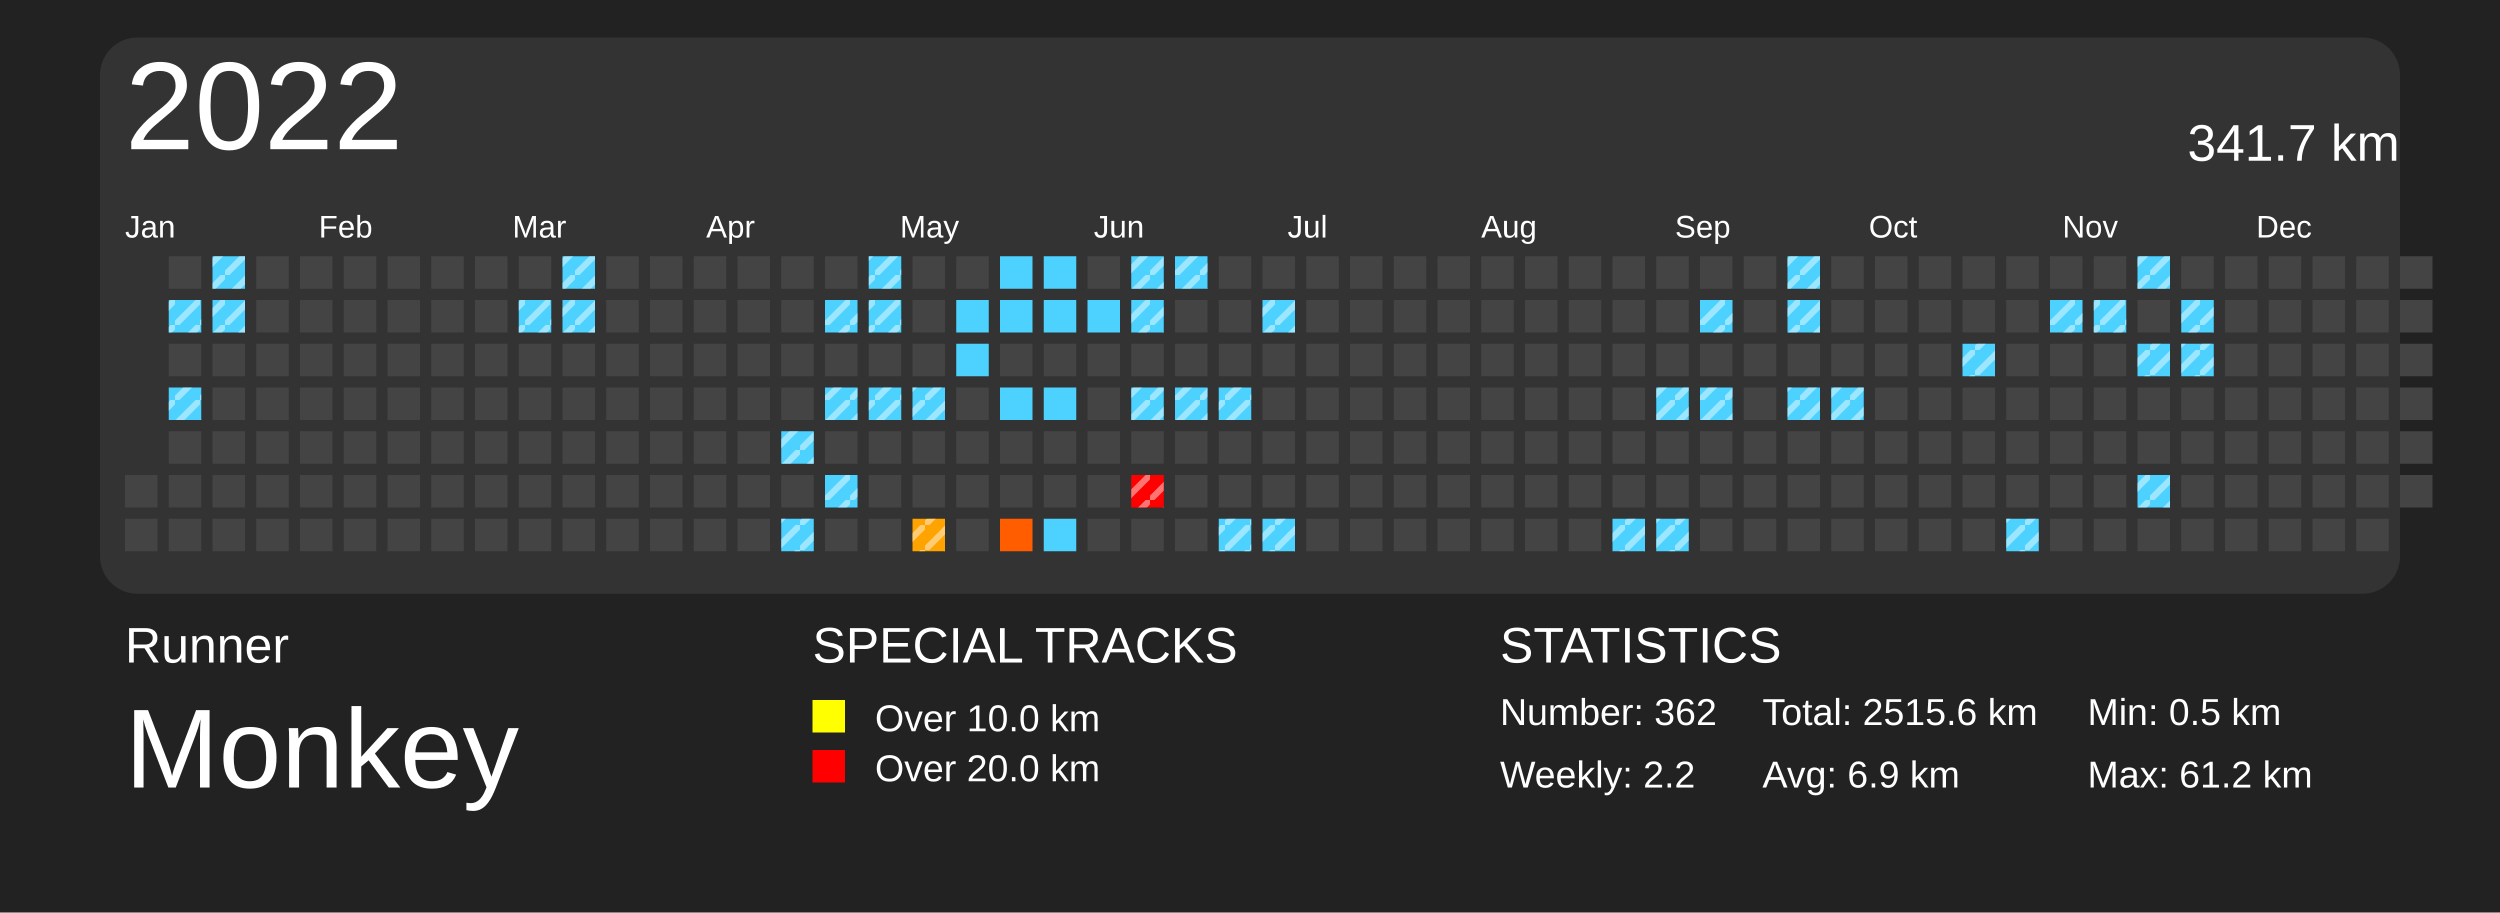
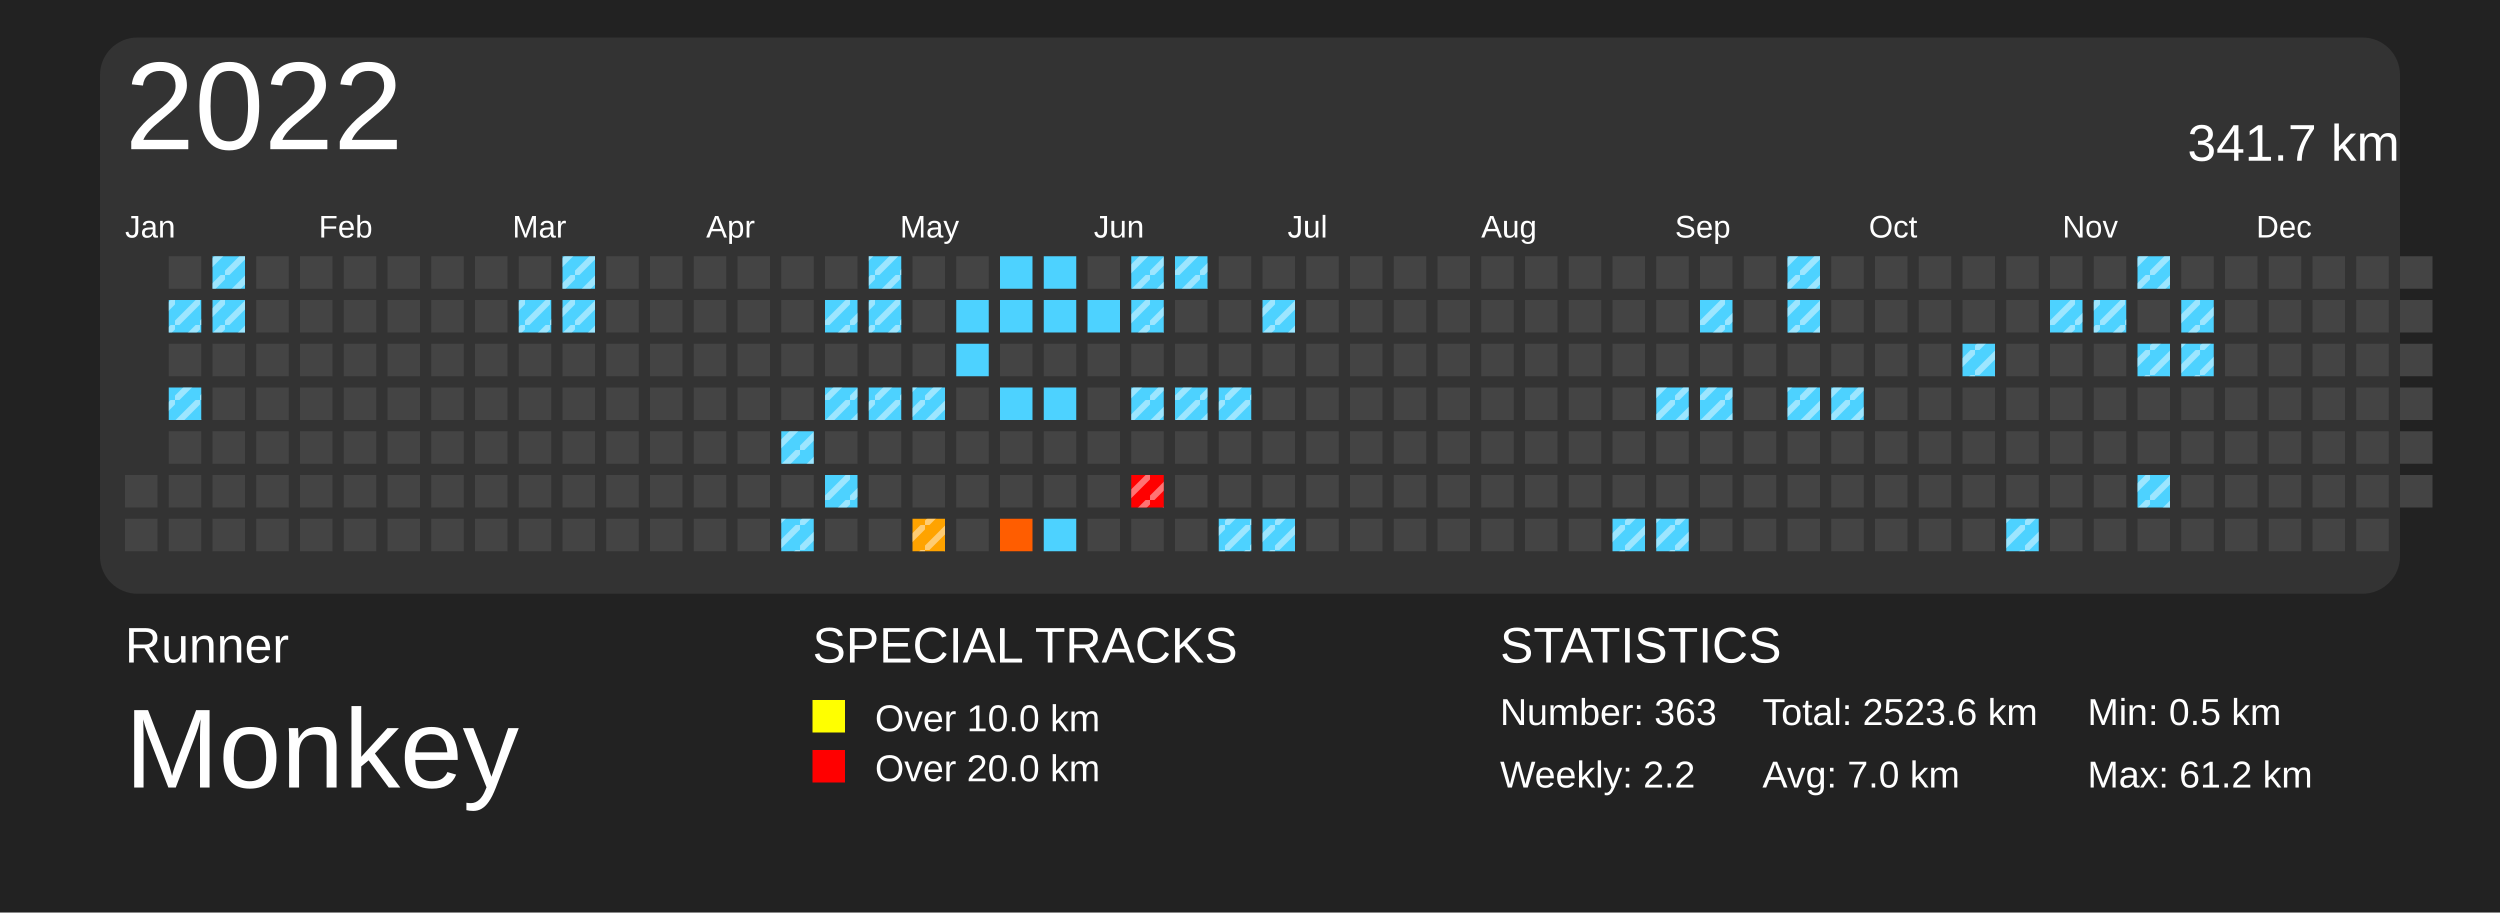
<svg xmlns="http://www.w3.org/2000/svg" baseProfile="full" height="73mm" version="1.1" viewBox="0,0,200,73" width="200mm">
  <defs>
    <pattern height="2" id="indoor-stripe" patternUnits="userSpaceOnUse" width="2">
      <line stroke="white" stroke-opacity="0.45" stroke-width="0.5" x1="0" x2="2" y1="2" y2="0" />
    </pattern>
  </defs>
  <rect fill="#222222" height="73" width="200" x="0" y="0" />
  <text fill="#FFFFFF" style="font-size:4px; font-family:Arial" x="10" y="53">Runner</text>
  <text fill="#FFFFFF" style="font-size:9px; font-family:Arial" x="10" y="63">Monkey</text>
  <text fill="#FFFFFF" style="font-size:4px; font-family:Arial" x="65" y="53">SPECIAL TRACKS</text>
  <rect fill="yellow" height="2.6" width="2.6" x="65" y="56" />
  <text fill="#FFFFFF" style="font-size:3px; font-family:Arial" x="70" y="58.5">Over 10.0 km</text>
  <rect fill="red" height="2.6" width="2.6" x="65" y="60" />
  <text fill="#FFFFFF" style="font-size:3px; font-family:Arial" x="70" y="62.5">Over 20.0 km</text>
  <text fill="#FFFFFF" style="font-size:4px; font-family:Arial" x="120" y="53">STATISTICS</text>
-   <text fill="#FFFFFF" style="font-size:3px; font-family:Arial" x="120" y="58">Number: 362</text>
+   <text fill="#FFFFFF" style="font-size:3px; font-family:Arial" x="120" y="58">Number: 363</text>
  <text fill="#FFFFFF" style="font-size:3px; font-family:Arial" x="120" y="63">Weekly: 2.2</text>
-   <text fill="#FFFFFF" style="font-size:3px; font-family:Arial" x="141" y="58">Total: 2515.6 km</text>
-   <text fill="#FFFFFF" style="font-size:3px; font-family:Arial" x="141" y="63">Avg: 6.9 km</text>
+   <text fill="#FFFFFF" style="font-size:3px; font-family:Arial" x="141" y="58">Total: 2523.6 km</text>
+   <text fill="#FFFFFF" style="font-size:3px; font-family:Arial" x="141" y="63">Avg: 7.0 km</text>
  <text fill="#FFFFFF" style="font-size:3px; font-family:Arial" x="167" y="58">Min: 0.5 km</text>
  <text fill="#FFFFFF" style="font-size:3px; font-family:Arial" x="167" y="63">Max: 61.2 km</text>
  <rect fill="#333" height="44.5" rx="3" ry="3" width="184" x="8" y="3" />
  <text dominant-baseline="hanging" fill="#FFFFFF" style="font-size:10.0px; font-family:Arial;" x="10" y="5">2022</text>
  <text dominant-baseline="hanging" fill="#FFFFFF" style="font-size:4.125px; font-family:Arial;" x="175" y="10">341.7 km</text>
  <text fill="#FFFFFF" style="font-size:2.5px; font-family:Arial" x="10.0" y="19">Jan</text>
  <text fill="#FFFFFF" style="font-size:2.5px; font-family:Arial" x="25.5" y="19">Feb</text>
  <text fill="#FFFFFF" style="font-size:2.5px; font-family:Arial" x="41.0" y="19">Mar</text>
  <text fill="#FFFFFF" style="font-size:2.5px; font-family:Arial" x="56.5" y="19">Apr</text>
  <text fill="#FFFFFF" style="font-size:2.5px; font-family:Arial" x="72.0" y="19">May</text>
  <text fill="#FFFFFF" style="font-size:2.5px; font-family:Arial" x="87.5" y="19">Jun</text>
  <text fill="#FFFFFF" style="font-size:2.5px; font-family:Arial" x="103.0" y="19">Jul</text>
  <text fill="#FFFFFF" style="font-size:2.5px; font-family:Arial" x="118.5" y="19">Aug</text>
  <text fill="#FFFFFF" style="font-size:2.5px; font-family:Arial" x="134.0" y="19">Sep</text>
  <text fill="#FFFFFF" style="font-size:2.5px; font-family:Arial" x="149.5" y="19">Oct</text>
  <text fill="#FFFFFF" style="font-size:2.5px; font-family:Arial" x="165.0" y="19">Nov</text>
  <text fill="#FFFFFF" style="font-size:2.5px; font-family:Arial" x="180.5" y="19">Dec</text>
  <rect fill="#444444" height="2.6" width="2.6" x="10.0" y="38.0" />
  <rect fill="#444444" height="2.6" width="2.6" x="10.0" y="41.5" />
  <rect fill="#444444" height="2.6" width="2.6" x="13.5" y="20.5" />
  <rect fill="#4dd2ff" height="2.6" width="2.6" x="13.5" y="24.0" />
  <rect fill="url(#indoor-stripe)" height="2.6" style="pointer-events: none;" width="2.6" x="13.5" y="24.0" />
  <rect fill="#444444" height="2.6" width="2.6" x="13.5" y="27.5" />
  <rect fill="#4dd2ff" height="2.6" width="2.6" x="13.5" y="31.0" />
  <rect fill="url(#indoor-stripe)" height="2.6" style="pointer-events: none;" width="2.6" x="13.5" y="31.0" />
  <rect fill="#444444" height="2.6" width="2.6" x="13.5" y="34.5" />
  <rect fill="#444444" height="2.6" width="2.6" x="13.5" y="38.0" />
  <rect fill="#444444" height="2.6" width="2.6" x="13.5" y="41.5" />
  <rect fill="#4dd2ff" height="2.6" width="2.6" x="17.0" y="20.5" />
  <rect fill="url(#indoor-stripe)" height="2.6" style="pointer-events: none;" width="2.6" x="17.0" y="20.5" />
  <rect fill="#4dd2ff" height="2.6" width="2.6" x="17.0" y="24.0" />
  <rect fill="url(#indoor-stripe)" height="2.6" style="pointer-events: none;" width="2.6" x="17.0" y="24.0" />
  <rect fill="#444444" height="2.6" width="2.6" x="17.0" y="27.5" />
  <rect fill="#444444" height="2.6" width="2.6" x="17.0" y="31.0" />
  <rect fill="#444444" height="2.6" width="2.6" x="17.0" y="34.5" />
  <rect fill="#444444" height="2.6" width="2.6" x="17.0" y="38.0" />
  <rect fill="#444444" height="2.6" width="2.6" x="17.0" y="41.5" />
  <rect fill="#444444" height="2.6" width="2.6" x="20.5" y="20.5" />
  <rect fill="#444444" height="2.6" width="2.6" x="20.5" y="24.0" />
  <rect fill="#444444" height="2.6" width="2.6" x="20.5" y="27.5" />
  <rect fill="#444444" height="2.6" width="2.6" x="20.5" y="31.0" />
  <rect fill="#444444" height="2.6" width="2.6" x="20.5" y="34.5" />
  <rect fill="#444444" height="2.6" width="2.6" x="20.5" y="38.0" />
  <rect fill="#444444" height="2.6" width="2.6" x="20.5" y="41.5" />
  <rect fill="#444444" height="2.6" width="2.6" x="24.0" y="20.5" />
  <rect fill="#444444" height="2.6" width="2.6" x="24.0" y="24.0" />
  <rect fill="#444444" height="2.6" width="2.6" x="24.0" y="27.5" />
  <rect fill="#444444" height="2.6" width="2.6" x="24.0" y="31.0" />
  <rect fill="#444444" height="2.6" width="2.6" x="24.0" y="34.5" />
  <rect fill="#444444" height="2.6" width="2.6" x="24.0" y="38.0" />
  <rect fill="#444444" height="2.6" width="2.6" x="24.0" y="41.5" />
  <rect fill="#444444" height="2.6" width="2.6" x="27.5" y="20.5" />
  <rect fill="#444444" height="2.6" width="2.6" x="27.5" y="24.0" />
  <rect fill="#444444" height="2.6" width="2.6" x="27.5" y="27.5" />
  <rect fill="#444444" height="2.6" width="2.6" x="27.5" y="31.0" />
  <rect fill="#444444" height="2.6" width="2.6" x="27.5" y="34.5" />
  <rect fill="#444444" height="2.6" width="2.6" x="27.5" y="38.0" />
  <rect fill="#444444" height="2.6" width="2.6" x="27.5" y="41.5" />
  <rect fill="#444444" height="2.6" width="2.6" x="31.0" y="20.5" />
  <rect fill="#444444" height="2.6" width="2.6" x="31.0" y="24.0" />
  <rect fill="#444444" height="2.6" width="2.6" x="31.0" y="27.5" />
  <rect fill="#444444" height="2.6" width="2.6" x="31.0" y="31.0" />
  <rect fill="#444444" height="2.6" width="2.6" x="31.0" y="34.5" />
  <rect fill="#444444" height="2.6" width="2.6" x="31.0" y="38.0" />
  <rect fill="#444444" height="2.6" width="2.6" x="31.0" y="41.5" />
  <rect fill="#444444" height="2.6" width="2.6" x="34.5" y="20.5" />
  <rect fill="#444444" height="2.6" width="2.6" x="34.5" y="24.0" />
  <rect fill="#444444" height="2.6" width="2.6" x="34.5" y="27.5" />
  <rect fill="#444444" height="2.6" width="2.6" x="34.5" y="31.0" />
  <rect fill="#444444" height="2.6" width="2.6" x="34.5" y="34.5" />
  <rect fill="#444444" height="2.6" width="2.6" x="34.5" y="38.0" />
  <rect fill="#444444" height="2.6" width="2.6" x="34.5" y="41.5" />
  <rect fill="#444444" height="2.6" width="2.6" x="38.0" y="20.5" />
  <rect fill="#444444" height="2.6" width="2.6" x="38.0" y="24.0" />
  <rect fill="#444444" height="2.6" width="2.6" x="38.0" y="27.5" />
  <rect fill="#444444" height="2.6" width="2.6" x="38.0" y="31.0" />
  <rect fill="#444444" height="2.6" width="2.6" x="38.0" y="34.5" />
  <rect fill="#444444" height="2.6" width="2.6" x="38.0" y="38.0" />
  <rect fill="#444444" height="2.6" width="2.6" x="38.0" y="41.5" />
  <rect fill="#444444" height="2.6" width="2.6" x="41.5" y="20.5" />
  <rect fill="#4dd2ff" height="2.6" width="2.6" x="41.5" y="24.0" />
  <rect fill="url(#indoor-stripe)" height="2.6" style="pointer-events: none;" width="2.6" x="41.5" y="24.0" />
  <rect fill="#444444" height="2.6" width="2.6" x="41.5" y="27.5" />
  <rect fill="#444444" height="2.6" width="2.6" x="41.5" y="31.0" />
  <rect fill="#444444" height="2.6" width="2.6" x="41.5" y="34.5" />
  <rect fill="#444444" height="2.6" width="2.6" x="41.5" y="38.0" />
  <rect fill="#444444" height="2.6" width="2.6" x="41.5" y="41.5" />
  <rect fill="#4dd2ff" height="2.6" width="2.6" x="45.0" y="20.5" />
  <rect fill="url(#indoor-stripe)" height="2.6" style="pointer-events: none;" width="2.6" x="45.0" y="20.5" />
  <rect fill="#4dd2ff" height="2.6" width="2.6" x="45.0" y="24.0" />
  <rect fill="url(#indoor-stripe)" height="2.6" style="pointer-events: none;" width="2.6" x="45.0" y="24.0" />
  <rect fill="#444444" height="2.6" width="2.6" x="45.0" y="27.5" />
  <rect fill="#444444" height="2.6" width="2.6" x="45.0" y="31.0" />
  <rect fill="#444444" height="2.6" width="2.6" x="45.0" y="34.5" />
  <rect fill="#444444" height="2.6" width="2.6" x="45.0" y="38.0" />
  <rect fill="#444444" height="2.6" width="2.6" x="45.0" y="41.5" />
  <rect fill="#444444" height="2.6" width="2.6" x="48.5" y="20.5" />
  <rect fill="#444444" height="2.6" width="2.6" x="48.5" y="24.0" />
  <rect fill="#444444" height="2.6" width="2.6" x="48.5" y="27.5" />
  <rect fill="#444444" height="2.6" width="2.6" x="48.5" y="31.0" />
  <rect fill="#444444" height="2.6" width="2.6" x="48.5" y="34.5" />
  <rect fill="#444444" height="2.6" width="2.6" x="48.5" y="38.0" />
  <rect fill="#444444" height="2.6" width="2.6" x="48.5" y="41.5" />
  <rect fill="#444444" height="2.6" width="2.6" x="52.0" y="20.5" />
  <rect fill="#444444" height="2.6" width="2.6" x="52.0" y="24.0" />
  <rect fill="#444444" height="2.6" width="2.6" x="52.0" y="27.5" />
  <rect fill="#444444" height="2.6" width="2.6" x="52.0" y="31.0" />
  <rect fill="#444444" height="2.6" width="2.6" x="52.0" y="34.5" />
  <rect fill="#444444" height="2.6" width="2.6" x="52.0" y="38.0" />
  <rect fill="#444444" height="2.6" width="2.6" x="52.0" y="41.5" />
  <rect fill="#444444" height="2.6" width="2.6" x="55.5" y="20.5" />
  <rect fill="#444444" height="2.6" width="2.6" x="55.5" y="24.0" />
  <rect fill="#444444" height="2.6" width="2.6" x="55.5" y="27.5" />
  <rect fill="#444444" height="2.6" width="2.6" x="55.5" y="31.0" />
  <rect fill="#444444" height="2.6" width="2.6" x="55.5" y="34.5" />
  <rect fill="#444444" height="2.6" width="2.6" x="55.5" y="38.0" />
  <rect fill="#444444" height="2.6" width="2.6" x="55.5" y="41.5" />
  <rect fill="#444444" height="2.6" width="2.6" x="59.0" y="20.5" />
  <rect fill="#444444" height="2.6" width="2.6" x="59.0" y="24.0" />
  <rect fill="#444444" height="2.6" width="2.6" x="59.0" y="27.5" />
  <rect fill="#444444" height="2.6" width="2.6" x="59.0" y="31.0" />
  <rect fill="#444444" height="2.6" width="2.6" x="59.0" y="34.5" />
  <rect fill="#444444" height="2.6" width="2.6" x="59.0" y="38.0" />
  <rect fill="#444444" height="2.6" width="2.6" x="59.0" y="41.5" />
  <rect fill="#444444" height="2.6" width="2.6" x="62.5" y="20.5" />
  <rect fill="#444444" height="2.6" width="2.6" x="62.5" y="24.0" />
  <rect fill="#444444" height="2.6" width="2.6" x="62.5" y="27.5" />
  <rect fill="#444444" height="2.6" width="2.6" x="62.5" y="31.0" />
  <rect fill="#4dd2ff" height="2.6" width="2.6" x="62.5" y="34.5" />
  <rect fill="url(#indoor-stripe)" height="2.6" style="pointer-events: none;" width="2.6" x="62.5" y="34.5" />
  <rect fill="#444444" height="2.6" width="2.6" x="62.5" y="38.0" />
  <rect fill="#4dd2ff" height="2.6" width="2.6" x="62.5" y="41.5" />
  <rect fill="url(#indoor-stripe)" height="2.6" style="pointer-events: none;" width="2.6" x="62.5" y="41.5" />
  <rect fill="#444444" height="2.6" width="2.6" x="66.0" y="20.5" />
  <rect fill="#4dd2ff" height="2.6" width="2.6" x="66.0" y="24.0" />
  <rect fill="url(#indoor-stripe)" height="2.6" style="pointer-events: none;" width="2.6" x="66.0" y="24.0" />
  <rect fill="#444444" height="2.6" width="2.6" x="66.0" y="27.5" />
  <rect fill="#4dd2ff" height="2.6" width="2.6" x="66.0" y="31.0" />
  <rect fill="url(#indoor-stripe)" height="2.6" style="pointer-events: none;" width="2.6" x="66.0" y="31.0" />
  <rect fill="#444444" height="2.6" width="2.6" x="66.0" y="34.5" />
  <rect fill="#4dd2ff" height="2.6" width="2.6" x="66.0" y="38.0" />
  <rect fill="url(#indoor-stripe)" height="2.6" style="pointer-events: none;" width="2.6" x="66.0" y="38.0" />
  <rect fill="#444444" height="2.6" width="2.6" x="66.0" y="41.5" />
  <rect fill="#4dd2ff" height="2.6" width="2.6" x="69.5" y="20.5" />
  <rect fill="url(#indoor-stripe)" height="2.6" style="pointer-events: none;" width="2.6" x="69.5" y="20.5" />
  <rect fill="#4dd2ff" height="2.6" width="2.6" x="69.5" y="24.0" />
  <rect fill="url(#indoor-stripe)" height="2.6" style="pointer-events: none;" width="2.6" x="69.5" y="24.0" />
  <rect fill="#444444" height="2.6" width="2.6" x="69.5" y="27.5" />
  <rect fill="#4dd2ff" height="2.6" width="2.6" x="69.5" y="31.0" />
  <rect fill="url(#indoor-stripe)" height="2.6" style="pointer-events: none;" width="2.6" x="69.5" y="31.0" />
  <rect fill="#444444" height="2.6" width="2.6" x="69.5" y="34.5" />
  <rect fill="#444444" height="2.6" width="2.6" x="69.5" y="38.0" />
  <rect fill="#444444" height="2.6" width="2.6" x="69.5" y="41.5" />
  <rect fill="#444444" height="2.6" width="2.6" x="73.0" y="20.5" />
  <rect fill="#444444" height="2.6" width="2.6" x="73.0" y="24.0" />
  <rect fill="#444444" height="2.6" width="2.6" x="73.0" y="27.5" />
  <rect fill="#4dd2ff" height="2.6" width="2.6" x="73.0" y="31.0" />
  <rect fill="url(#indoor-stripe)" height="2.6" style="pointer-events: none;" width="2.6" x="73.0" y="31.0" />
  <rect fill="#444444" height="2.6" width="2.6" x="73.0" y="34.5" />
  <rect fill="#444444" height="2.6" width="2.6" x="73.0" y="38.0" />
  <rect fill="#ffa300" height="2.6" width="2.6" x="73.0" y="41.5" />
  <rect fill="url(#indoor-stripe)" height="2.6" style="pointer-events: none;" width="2.6" x="73.0" y="41.5" />
  <rect fill="#444444" height="2.6" width="2.6" x="76.5" y="20.5" />
  <rect fill="#4dd2ff" height="2.6" width="2.6" x="76.5" y="24.0" />
  <rect fill="#4dd2ff" height="2.6" width="2.6" x="76.5" y="27.5" />
  <rect fill="#444444" height="2.6" width="2.6" x="76.5" y="31.0" />
  <rect fill="#444444" height="2.6" width="2.6" x="76.5" y="34.5" />
  <rect fill="#444444" height="2.6" width="2.6" x="76.5" y="38.0" />
  <rect fill="#444444" height="2.6" width="2.6" x="76.5" y="41.5" />
  <rect fill="#4dd2ff" height="2.6" width="2.6" x="80.0" y="20.5" />
  <rect fill="#4dd2ff" height="2.6" width="2.6" x="80.0" y="24.0" />
  <rect fill="#444444" height="2.6" width="2.6" x="80.0" y="27.5" />
  <rect fill="#4dd2ff" height="2.6" width="2.6" x="80.0" y="31.0" />
  <rect fill="#444444" height="2.6" width="2.6" x="80.0" y="34.5" />
  <rect fill="#444444" height="2.6" width="2.6" x="80.0" y="38.0" />
  <rect fill="#ff5d00" height="2.6" width="2.6" x="80.0" y="41.5" />
  <rect fill="#4dd2ff" height="2.6" width="2.6" x="83.5" y="20.5" />
  <rect fill="#4dd2ff" height="2.6" width="2.6" x="83.5" y="24.0" />
  <rect fill="#444444" height="2.6" width="2.6" x="83.5" y="27.5" />
  <rect fill="#4dd2ff" height="2.6" width="2.6" x="83.5" y="31.0" />
  <rect fill="#444444" height="2.6" width="2.6" x="83.5" y="34.5" />
  <rect fill="#444444" height="2.6" width="2.6" x="83.5" y="38.0" />
  <rect fill="#4dd2ff" height="2.6" width="2.6" x="83.5" y="41.5" />
  <rect fill="#444444" height="2.6" width="2.6" x="87.0" y="20.5" />
  <rect fill="#4dd2ff" height="2.6" width="2.6" x="87.0" y="24.0" />
  <rect fill="#444444" height="2.6" width="2.6" x="87.0" y="27.5" />
  <rect fill="#444444" height="2.6" width="2.6" x="87.0" y="31.0" />
  <rect fill="#444444" height="2.6" width="2.6" x="87.0" y="34.5" />
  <rect fill="#444444" height="2.6" width="2.6" x="87.0" y="38.0" />
  <rect fill="#444444" height="2.6" width="2.6" x="87.0" y="41.5" />
  <rect fill="#4dd2ff" height="2.6" width="2.6" x="90.5" y="20.5" />
  <rect fill="url(#indoor-stripe)" height="2.6" style="pointer-events: none;" width="2.6" x="90.5" y="20.5" />
  <rect fill="#4dd2ff" height="2.6" width="2.6" x="90.5" y="24.0" />
  <rect fill="url(#indoor-stripe)" height="2.6" style="pointer-events: none;" width="2.6" x="90.5" y="24.0" />
  <rect fill="#444444" height="2.6" width="2.6" x="90.5" y="27.5" />
  <rect fill="#4dd2ff" height="2.6" width="2.6" x="90.5" y="31.0" />
  <rect fill="url(#indoor-stripe)" height="2.6" style="pointer-events: none;" width="2.6" x="90.5" y="31.0" />
  <rect fill="#444444" height="2.6" width="2.6" x="90.5" y="34.5" />
  <rect fill="red" height="2.6" width="2.6" x="90.5" y="38.0" />
  <rect fill="url(#indoor-stripe)" height="2.6" style="pointer-events: none;" width="2.6" x="90.5" y="38.0" />
  <rect fill="#444444" height="2.6" width="2.6" x="90.5" y="41.5" />
  <rect fill="#4dd2ff" height="2.6" width="2.6" x="94.0" y="20.5" />
  <rect fill="url(#indoor-stripe)" height="2.6" style="pointer-events: none;" width="2.6" x="94.0" y="20.5" />
  <rect fill="#444444" height="2.6" width="2.6" x="94.0" y="24.0" />
  <rect fill="#444444" height="2.6" width="2.6" x="94.0" y="27.5" />
  <rect fill="#4dd2ff" height="2.6" width="2.6" x="94.0" y="31.0" />
  <rect fill="url(#indoor-stripe)" height="2.6" style="pointer-events: none;" width="2.6" x="94.0" y="31.0" />
  <rect fill="#444444" height="2.6" width="2.6" x="94.0" y="34.5" />
  <rect fill="#444444" height="2.6" width="2.6" x="94.0" y="38.0" />
  <rect fill="#444444" height="2.6" width="2.6" x="94.0" y="41.5" />
  <rect fill="#444444" height="2.6" width="2.6" x="97.5" y="20.5" />
  <rect fill="#444444" height="2.6" width="2.6" x="97.5" y="24.0" />
  <rect fill="#444444" height="2.6" width="2.6" x="97.5" y="27.5" />
  <rect fill="#4dd2ff" height="2.6" width="2.6" x="97.5" y="31.0" />
  <rect fill="url(#indoor-stripe)" height="2.6" style="pointer-events: none;" width="2.6" x="97.5" y="31.0" />
  <rect fill="#444444" height="2.6" width="2.6" x="97.5" y="34.5" />
  <rect fill="#444444" height="2.6" width="2.6" x="97.5" y="38.0" />
  <rect fill="#4dd2ff" height="2.6" width="2.6" x="97.5" y="41.5" />
  <rect fill="url(#indoor-stripe)" height="2.6" style="pointer-events: none;" width="2.6" x="97.5" y="41.5" />
  <rect fill="#444444" height="2.6" width="2.6" x="101.0" y="20.5" />
  <rect fill="#4dd2ff" height="2.6" width="2.6" x="101.0" y="24.0" />
  <rect fill="url(#indoor-stripe)" height="2.6" style="pointer-events: none;" width="2.6" x="101.0" y="24.0" />
  <rect fill="#444444" height="2.6" width="2.6" x="101.0" y="27.5" />
  <rect fill="#444444" height="2.6" width="2.6" x="101.0" y="31.0" />
  <rect fill="#444444" height="2.6" width="2.6" x="101.0" y="34.5" />
  <rect fill="#444444" height="2.6" width="2.6" x="101.0" y="38.0" />
  <rect fill="#4dd2ff" height="2.6" width="2.6" x="101.0" y="41.5" />
  <rect fill="url(#indoor-stripe)" height="2.6" style="pointer-events: none;" width="2.6" x="101.0" y="41.5" />
  <rect fill="#444444" height="2.6" width="2.6" x="104.5" y="20.5" />
  <rect fill="#444444" height="2.6" width="2.6" x="104.5" y="24.0" />
  <rect fill="#444444" height="2.6" width="2.6" x="104.5" y="27.5" />
  <rect fill="#444444" height="2.6" width="2.6" x="104.5" y="31.0" />
  <rect fill="#444444" height="2.6" width="2.6" x="104.5" y="34.5" />
  <rect fill="#444444" height="2.6" width="2.6" x="104.5" y="38.0" />
  <rect fill="#444444" height="2.6" width="2.6" x="104.5" y="41.5" />
  <rect fill="#444444" height="2.6" width="2.6" x="108.0" y="20.5" />
  <rect fill="#444444" height="2.6" width="2.6" x="108.0" y="24.0" />
  <rect fill="#444444" height="2.6" width="2.6" x="108.0" y="27.5" />
  <rect fill="#444444" height="2.6" width="2.6" x="108.0" y="31.0" />
  <rect fill="#444444" height="2.6" width="2.6" x="108.0" y="34.5" />
  <rect fill="#444444" height="2.6" width="2.6" x="108.0" y="38.0" />
  <rect fill="#444444" height="2.6" width="2.6" x="108.0" y="41.5" />
  <rect fill="#444444" height="2.6" width="2.6" x="111.5" y="20.5" />
  <rect fill="#444444" height="2.6" width="2.6" x="111.5" y="24.0" />
  <rect fill="#444444" height="2.6" width="2.6" x="111.5" y="27.5" />
  <rect fill="#444444" height="2.6" width="2.6" x="111.5" y="31.0" />
  <rect fill="#444444" height="2.6" width="2.6" x="111.5" y="34.5" />
  <rect fill="#444444" height="2.6" width="2.6" x="111.5" y="38.0" />
  <rect fill="#444444" height="2.6" width="2.6" x="111.5" y="41.5" />
  <rect fill="#444444" height="2.6" width="2.6" x="115.0" y="20.5" />
  <rect fill="#444444" height="2.6" width="2.6" x="115.0" y="24.0" />
  <rect fill="#444444" height="2.6" width="2.6" x="115.0" y="27.5" />
  <rect fill="#444444" height="2.6" width="2.6" x="115.0" y="31.0" />
  <rect fill="#444444" height="2.6" width="2.6" x="115.0" y="34.5" />
  <rect fill="#444444" height="2.6" width="2.6" x="115.0" y="38.0" />
  <rect fill="#444444" height="2.6" width="2.6" x="115.0" y="41.5" />
  <rect fill="#444444" height="2.6" width="2.6" x="118.5" y="20.5" />
  <rect fill="#444444" height="2.6" width="2.6" x="118.5" y="24.0" />
  <rect fill="#444444" height="2.6" width="2.6" x="118.5" y="27.5" />
  <rect fill="#444444" height="2.6" width="2.6" x="118.5" y="31.0" />
  <rect fill="#444444" height="2.6" width="2.6" x="118.5" y="34.5" />
  <rect fill="#444444" height="2.6" width="2.6" x="118.5" y="38.0" />
  <rect fill="#444444" height="2.6" width="2.6" x="118.5" y="41.5" />
  <rect fill="#444444" height="2.6" width="2.6" x="122.0" y="20.5" />
  <rect fill="#444444" height="2.6" width="2.6" x="122.0" y="24.0" />
  <rect fill="#444444" height="2.6" width="2.6" x="122.0" y="27.5" />
  <rect fill="#444444" height="2.6" width="2.6" x="122.0" y="31.0" />
  <rect fill="#444444" height="2.6" width="2.6" x="122.0" y="34.5" />
  <rect fill="#444444" height="2.6" width="2.6" x="122.0" y="38.0" />
  <rect fill="#444444" height="2.6" width="2.6" x="122.0" y="41.5" />
  <rect fill="#444444" height="2.6" width="2.6" x="125.5" y="20.5" />
  <rect fill="#444444" height="2.6" width="2.6" x="125.5" y="24.0" />
  <rect fill="#444444" height="2.6" width="2.6" x="125.5" y="27.5" />
  <rect fill="#444444" height="2.6" width="2.6" x="125.5" y="31.0" />
  <rect fill="#444444" height="2.6" width="2.6" x="125.5" y="34.5" />
  <rect fill="#444444" height="2.6" width="2.6" x="125.5" y="38.0" />
  <rect fill="#444444" height="2.6" width="2.6" x="125.5" y="41.5" />
  <rect fill="#444444" height="2.6" width="2.6" x="129.0" y="20.5" />
  <rect fill="#444444" height="2.6" width="2.6" x="129.0" y="24.0" />
  <rect fill="#444444" height="2.6" width="2.6" x="129.0" y="27.5" />
  <rect fill="#444444" height="2.6" width="2.6" x="129.0" y="31.0" />
  <rect fill="#444444" height="2.6" width="2.6" x="129.0" y="34.5" />
  <rect fill="#444444" height="2.6" width="2.6" x="129.0" y="38.0" />
  <rect fill="#4dd2ff" height="2.6" width="2.6" x="129.0" y="41.5" />
  <rect fill="url(#indoor-stripe)" height="2.6" style="pointer-events: none;" width="2.6" x="129.0" y="41.5" />
  <rect fill="#444444" height="2.6" width="2.6" x="132.5" y="20.5" />
  <rect fill="#444444" height="2.6" width="2.6" x="132.5" y="24.0" />
  <rect fill="#444444" height="2.6" width="2.6" x="132.5" y="27.5" />
  <rect fill="#4dd2ff" height="2.6" width="2.6" x="132.5" y="31.0" />
  <rect fill="url(#indoor-stripe)" height="2.6" style="pointer-events: none;" width="2.6" x="132.5" y="31.0" />
  <rect fill="#444444" height="2.6" width="2.6" x="132.5" y="34.5" />
  <rect fill="#444444" height="2.6" width="2.6" x="132.5" y="38.0" />
  <rect fill="#4dd2ff" height="2.6" width="2.6" x="132.5" y="41.5" />
  <rect fill="url(#indoor-stripe)" height="2.6" style="pointer-events: none;" width="2.6" x="132.5" y="41.5" />
  <rect fill="#444444" height="2.6" width="2.6" x="136.0" y="20.5" />
  <rect fill="#4dd2ff" height="2.6" width="2.6" x="136.0" y="24.0" />
  <rect fill="url(#indoor-stripe)" height="2.6" style="pointer-events: none;" width="2.6" x="136.0" y="24.0" />
  <rect fill="#444444" height="2.6" width="2.6" x="136.0" y="27.5" />
  <rect fill="#4dd2ff" height="2.6" width="2.6" x="136.0" y="31.0" />
  <rect fill="url(#indoor-stripe)" height="2.6" style="pointer-events: none;" width="2.6" x="136.0" y="31.0" />
  <rect fill="#444444" height="2.6" width="2.6" x="136.0" y="34.5" />
  <rect fill="#444444" height="2.6" width="2.6" x="136.0" y="38.0" />
  <rect fill="#444444" height="2.6" width="2.6" x="136.0" y="41.5" />
  <rect fill="#444444" height="2.6" width="2.6" x="139.5" y="20.5" />
  <rect fill="#444444" height="2.6" width="2.6" x="139.5" y="24.0" />
  <rect fill="#444444" height="2.6" width="2.6" x="139.5" y="27.5" />
  <rect fill="#444444" height="2.6" width="2.6" x="139.5" y="31.0" />
  <rect fill="#444444" height="2.6" width="2.6" x="139.5" y="34.5" />
  <rect fill="#444444" height="2.6" width="2.6" x="139.5" y="38.0" />
  <rect fill="#444444" height="2.6" width="2.6" x="139.5" y="41.5" />
  <rect fill="#4dd2ff" height="2.6" width="2.6" x="143.0" y="20.5" />
  <rect fill="url(#indoor-stripe)" height="2.6" style="pointer-events: none;" width="2.6" x="143.0" y="20.5" />
  <rect fill="#4dd2ff" height="2.6" width="2.6" x="143.0" y="24.0" />
  <rect fill="url(#indoor-stripe)" height="2.6" style="pointer-events: none;" width="2.6" x="143.0" y="24.0" />
  <rect fill="#444444" height="2.6" width="2.6" x="143.0" y="27.5" />
  <rect fill="#4dd2ff" height="2.6" width="2.6" x="143.0" y="31.0" />
  <rect fill="url(#indoor-stripe)" height="2.6" style="pointer-events: none;" width="2.6" x="143.0" y="31.0" />
  <rect fill="#444444" height="2.6" width="2.6" x="143.0" y="34.5" />
  <rect fill="#444444" height="2.6" width="2.6" x="143.0" y="38.0" />
  <rect fill="#444444" height="2.6" width="2.6" x="143.0" y="41.5" />
  <rect fill="#444444" height="2.6" width="2.6" x="146.5" y="20.5" />
  <rect fill="#444444" height="2.6" width="2.6" x="146.5" y="24.0" />
  <rect fill="#444444" height="2.6" width="2.6" x="146.5" y="27.5" />
  <rect fill="#4dd2ff" height="2.6" width="2.6" x="146.5" y="31.0" />
  <rect fill="url(#indoor-stripe)" height="2.6" style="pointer-events: none;" width="2.6" x="146.5" y="31.0" />
  <rect fill="#444444" height="2.6" width="2.6" x="146.5" y="34.5" />
  <rect fill="#444444" height="2.6" width="2.6" x="146.5" y="38.0" />
  <rect fill="#444444" height="2.6" width="2.6" x="146.5" y="41.5" />
  <rect fill="#444444" height="2.6" width="2.6" x="150.0" y="20.5" />
  <rect fill="#444444" height="2.6" width="2.6" x="150.0" y="24.0" />
  <rect fill="#444444" height="2.6" width="2.6" x="150.0" y="27.5" />
  <rect fill="#444444" height="2.6" width="2.6" x="150.0" y="31.0" />
  <rect fill="#444444" height="2.6" width="2.6" x="150.0" y="34.5" />
  <rect fill="#444444" height="2.6" width="2.6" x="150.0" y="38.0" />
  <rect fill="#444444" height="2.6" width="2.6" x="150.0" y="41.5" />
  <rect fill="#444444" height="2.6" width="2.6" x="153.5" y="20.5" />
  <rect fill="#444444" height="2.6" width="2.6" x="153.5" y="24.0" />
  <rect fill="#444444" height="2.6" width="2.6" x="153.5" y="27.5" />
  <rect fill="#444444" height="2.6" width="2.6" x="153.5" y="31.0" />
  <rect fill="#444444" height="2.6" width="2.6" x="153.5" y="34.5" />
  <rect fill="#444444" height="2.6" width="2.6" x="153.5" y="38.0" />
  <rect fill="#444444" height="2.6" width="2.6" x="153.5" y="41.5" />
  <rect fill="#444444" height="2.6" width="2.6" x="157.0" y="20.5" />
  <rect fill="#444444" height="2.6" width="2.6" x="157.0" y="24.0" />
  <rect fill="#4dd2ff" height="2.6" width="2.6" x="157.0" y="27.5" />
  <rect fill="url(#indoor-stripe)" height="2.6" style="pointer-events: none;" width="2.6" x="157.0" y="27.5" />
  <rect fill="#444444" height="2.6" width="2.6" x="157.0" y="31.0" />
  <rect fill="#444444" height="2.6" width="2.6" x="157.0" y="34.5" />
  <rect fill="#444444" height="2.6" width="2.6" x="157.0" y="38.0" />
  <rect fill="#444444" height="2.6" width="2.6" x="157.0" y="41.5" />
  <rect fill="#444444" height="2.6" width="2.6" x="160.5" y="20.5" />
  <rect fill="#444444" height="2.6" width="2.6" x="160.5" y="24.0" />
  <rect fill="#444444" height="2.6" width="2.6" x="160.5" y="27.5" />
  <rect fill="#444444" height="2.6" width="2.6" x="160.5" y="31.0" />
  <rect fill="#444444" height="2.6" width="2.6" x="160.5" y="34.5" />
  <rect fill="#444444" height="2.6" width="2.6" x="160.5" y="38.0" />
  <rect fill="#4dd2ff" height="2.6" width="2.6" x="160.5" y="41.5" />
  <rect fill="url(#indoor-stripe)" height="2.6" style="pointer-events: none;" width="2.6" x="160.5" y="41.5" />
  <rect fill="#444444" height="2.6" width="2.6" x="164.0" y="20.5" />
  <rect fill="#4dd2ff" height="2.6" width="2.6" x="164.0" y="24.0" />
  <rect fill="url(#indoor-stripe)" height="2.6" style="pointer-events: none;" width="2.6" x="164.0" y="24.0" />
  <rect fill="#444444" height="2.6" width="2.6" x="164.0" y="27.5" />
  <rect fill="#444444" height="2.6" width="2.6" x="164.0" y="31.0" />
  <rect fill="#444444" height="2.6" width="2.6" x="164.0" y="34.5" />
  <rect fill="#444444" height="2.6" width="2.6" x="164.0" y="38.0" />
  <rect fill="#444444" height="2.6" width="2.6" x="164.0" y="41.5" />
  <rect fill="#444444" height="2.6" width="2.6" x="167.5" y="20.5" />
  <rect fill="#4dd2ff" height="2.6" width="2.6" x="167.5" y="24.0" />
  <rect fill="url(#indoor-stripe)" height="2.6" style="pointer-events: none;" width="2.6" x="167.5" y="24.0" />
  <rect fill="#444444" height="2.6" width="2.6" x="167.5" y="27.5" />
  <rect fill="#444444" height="2.6" width="2.6" x="167.5" y="31.0" />
  <rect fill="#444444" height="2.6" width="2.6" x="167.5" y="34.5" />
  <rect fill="#444444" height="2.6" width="2.6" x="167.5" y="38.0" />
  <rect fill="#444444" height="2.6" width="2.6" x="167.5" y="41.5" />
  <rect fill="#4dd2ff" height="2.6" width="2.6" x="171.0" y="20.5" />
  <rect fill="url(#indoor-stripe)" height="2.6" style="pointer-events: none;" width="2.6" x="171.0" y="20.5" />
  <rect fill="#444444" height="2.6" width="2.6" x="171.0" y="24.0" />
  <rect fill="#4dd2ff" height="2.6" width="2.6" x="171.0" y="27.5" />
  <rect fill="url(#indoor-stripe)" height="2.6" style="pointer-events: none;" width="2.6" x="171.0" y="27.5" />
  <rect fill="#444444" height="2.6" width="2.6" x="171.0" y="31.0" />
  <rect fill="#444444" height="2.6" width="2.6" x="171.0" y="34.5" />
  <rect fill="#4dd2ff" height="2.6" width="2.6" x="171.0" y="38.0" />
  <rect fill="url(#indoor-stripe)" height="2.6" style="pointer-events: none;" width="2.6" x="171.0" y="38.0" />
  <rect fill="#444444" height="2.6" width="2.6" x="171.0" y="41.5" />
  <rect fill="#444444" height="2.6" width="2.6" x="174.5" y="20.5" />
  <rect fill="#4dd2ff" height="2.6" width="2.6" x="174.5" y="24.0" />
  <rect fill="url(#indoor-stripe)" height="2.6" style="pointer-events: none;" width="2.6" x="174.5" y="24.0" />
  <rect fill="#4dd2ff" height="2.6" width="2.6" x="174.5" y="27.5" />
  <rect fill="url(#indoor-stripe)" height="2.6" style="pointer-events: none;" width="2.6" x="174.5" y="27.5" />
  <rect fill="#444444" height="2.6" width="2.6" x="174.5" y="31.0" />
  <rect fill="#444444" height="2.6" width="2.6" x="174.5" y="34.5" />
  <rect fill="#444444" height="2.6" width="2.6" x="174.5" y="38.0" />
  <rect fill="#444444" height="2.6" width="2.6" x="174.5" y="41.5" />
  <rect fill="#444444" height="2.6" width="2.6" x="178.0" y="20.5" />
  <rect fill="#444444" height="2.6" width="2.6" x="178.0" y="24.0" />
  <rect fill="#444444" height="2.6" width="2.6" x="178.0" y="27.5" />
  <rect fill="#444444" height="2.6" width="2.6" x="178.0" y="31.0" />
  <rect fill="#444444" height="2.6" width="2.6" x="178.0" y="34.5" />
  <rect fill="#444444" height="2.6" width="2.6" x="178.0" y="38.0" />
  <rect fill="#444444" height="2.6" width="2.6" x="178.0" y="41.5" />
  <rect fill="#444444" height="2.6" width="2.6" x="181.5" y="20.5" />
  <rect fill="#444444" height="2.6" width="2.6" x="181.5" y="24.0" />
  <rect fill="#444444" height="2.6" width="2.6" x="181.5" y="27.5" />
  <rect fill="#444444" height="2.6" width="2.6" x="181.5" y="31.0" />
  <rect fill="#444444" height="2.6" width="2.6" x="181.5" y="34.5" />
  <rect fill="#444444" height="2.6" width="2.6" x="181.5" y="38.0" />
  <rect fill="#444444" height="2.6" width="2.6" x="181.5" y="41.5" />
  <rect fill="#444444" height="2.6" width="2.6" x="185.0" y="20.5" />
  <rect fill="#444444" height="2.6" width="2.6" x="185.0" y="24.0" />
  <rect fill="#444444" height="2.6" width="2.6" x="185.0" y="27.5" />
  <rect fill="#444444" height="2.6" width="2.6" x="185.0" y="31.0" />
  <rect fill="#444444" height="2.6" width="2.6" x="185.0" y="34.5" />
  <rect fill="#444444" height="2.6" width="2.6" x="185.0" y="38.0" />
  <rect fill="#444444" height="2.6" width="2.6" x="185.0" y="41.5" />
  <rect fill="#444444" height="2.6" width="2.6" x="188.5" y="20.5" />
  <rect fill="#444444" height="2.6" width="2.6" x="188.5" y="24.0" />
  <rect fill="#444444" height="2.6" width="2.6" x="188.5" y="27.5" />
  <rect fill="#444444" height="2.6" width="2.6" x="188.5" y="31.0" />
  <rect fill="#444444" height="2.6" width="2.6" x="188.5" y="34.5" />
  <rect fill="#444444" height="2.6" width="2.6" x="188.5" y="38.0" />
  <rect fill="#444444" height="2.6" width="2.6" x="188.5" y="41.5" />
  <rect fill="#444444" height="2.6" width="2.6" x="192.0" y="20.5" />
  <rect fill="#444444" height="2.6" width="2.6" x="192.0" y="24.0" />
  <rect fill="#444444" height="2.6" width="2.6" x="192.0" y="27.5" />
  <rect fill="#444444" height="2.6" width="2.6" x="192.0" y="31.0" />
  <rect fill="#444444" height="2.6" width="2.6" x="192.0" y="34.5" />
  <rect fill="#444444" height="2.6" width="2.6" x="192.0" y="38.0" />
</svg>
